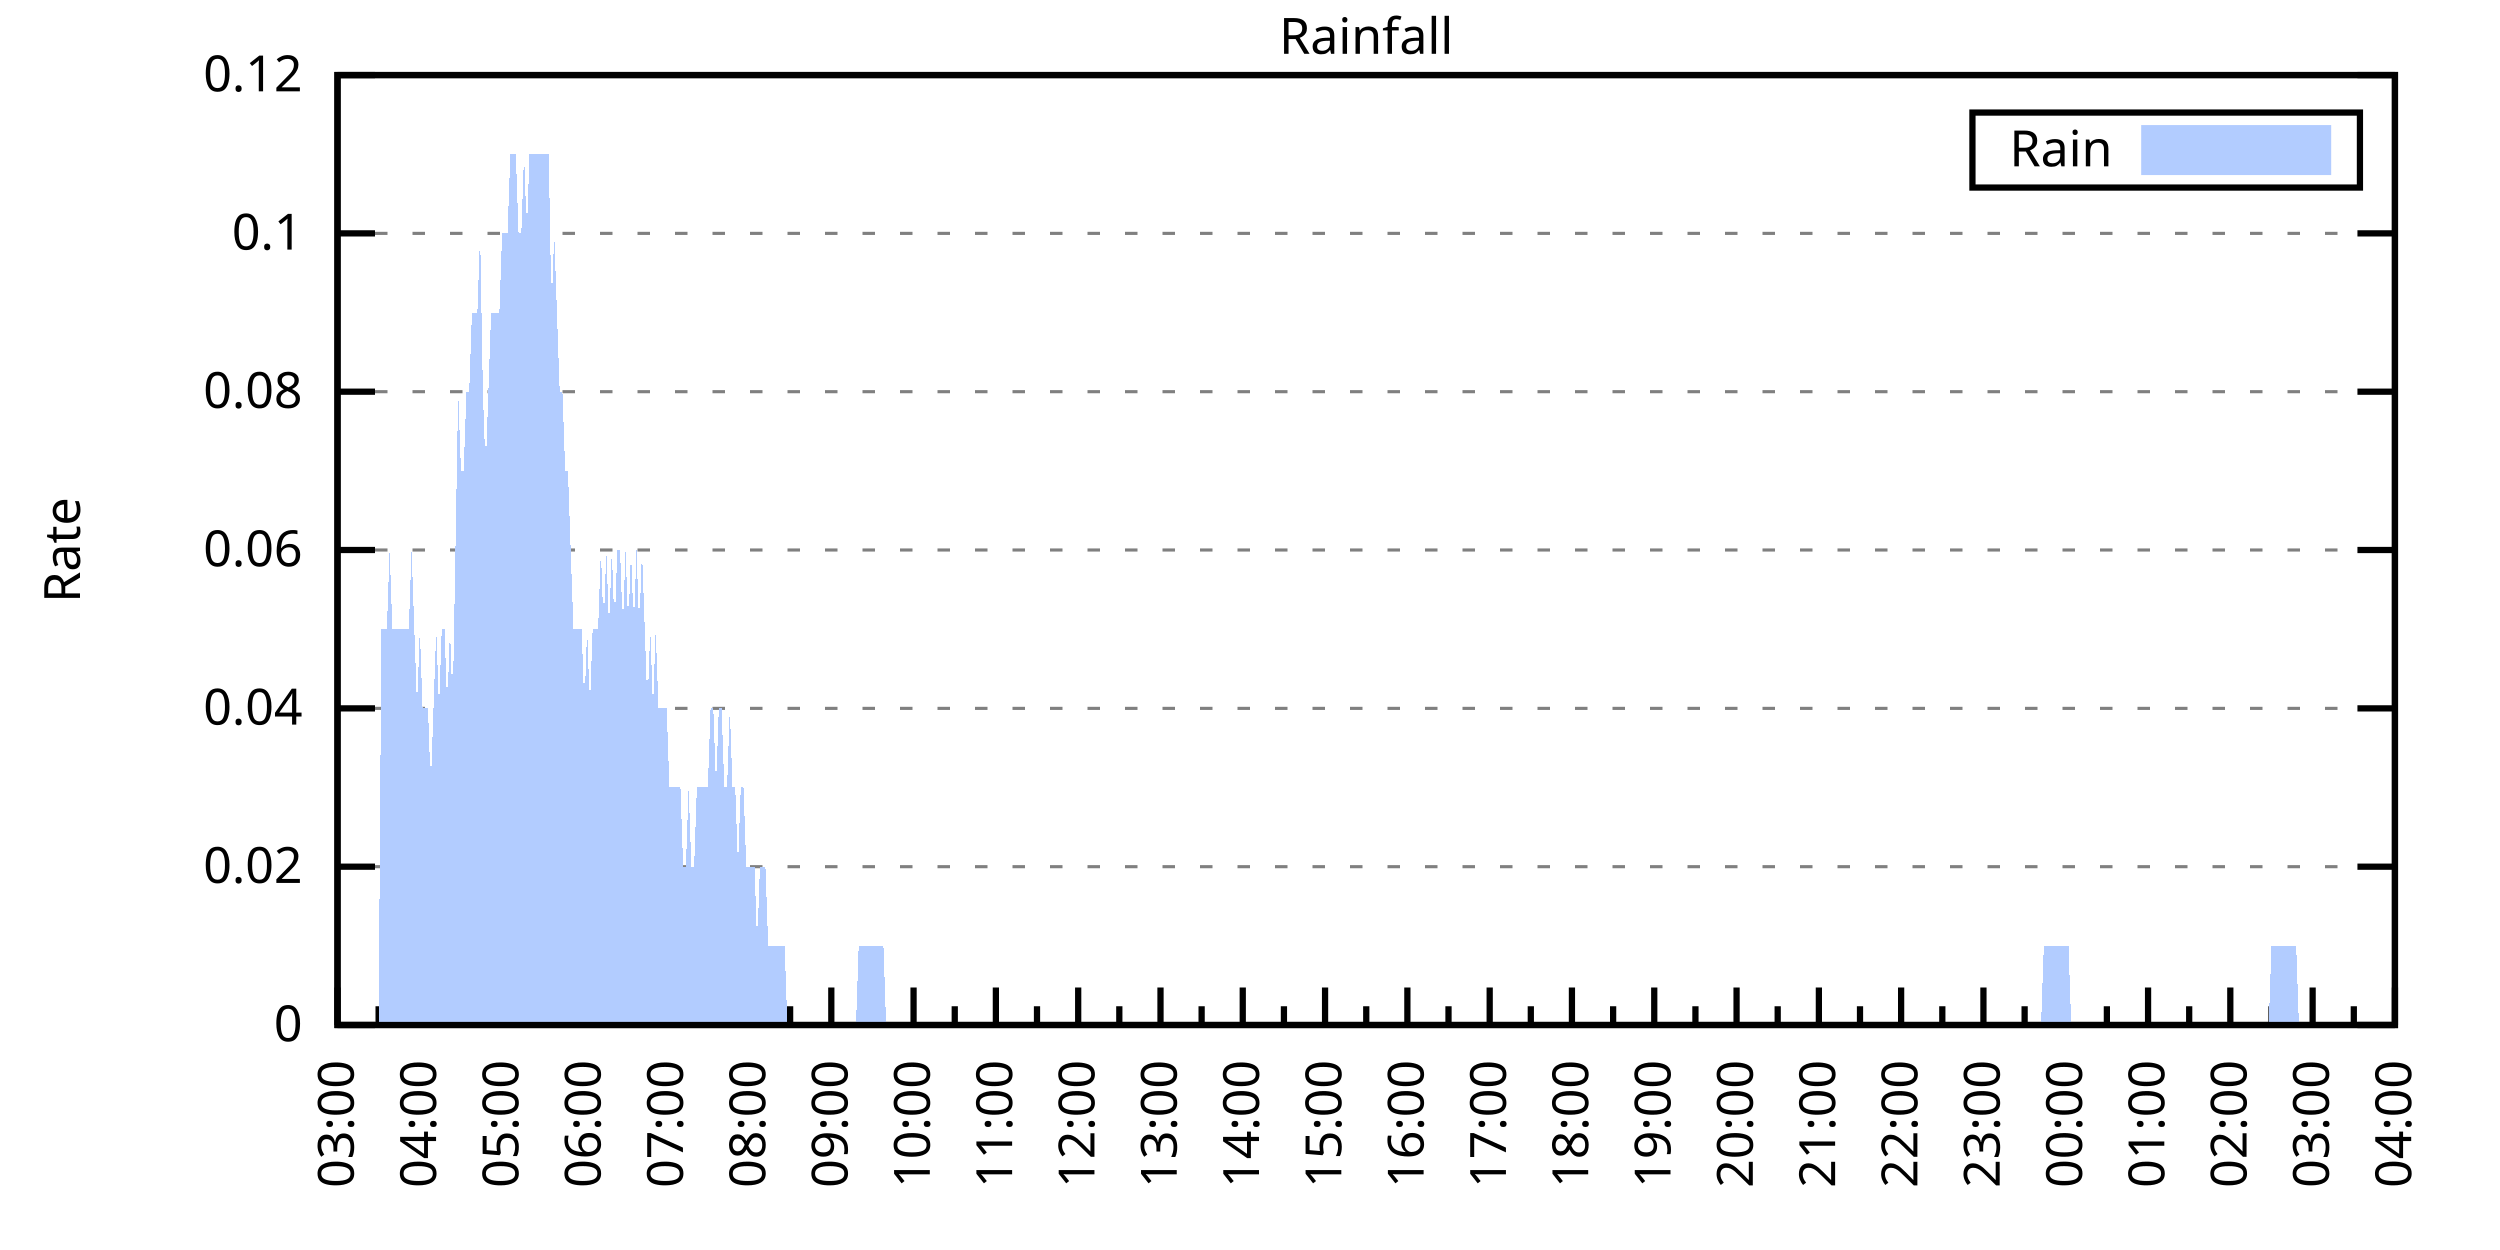
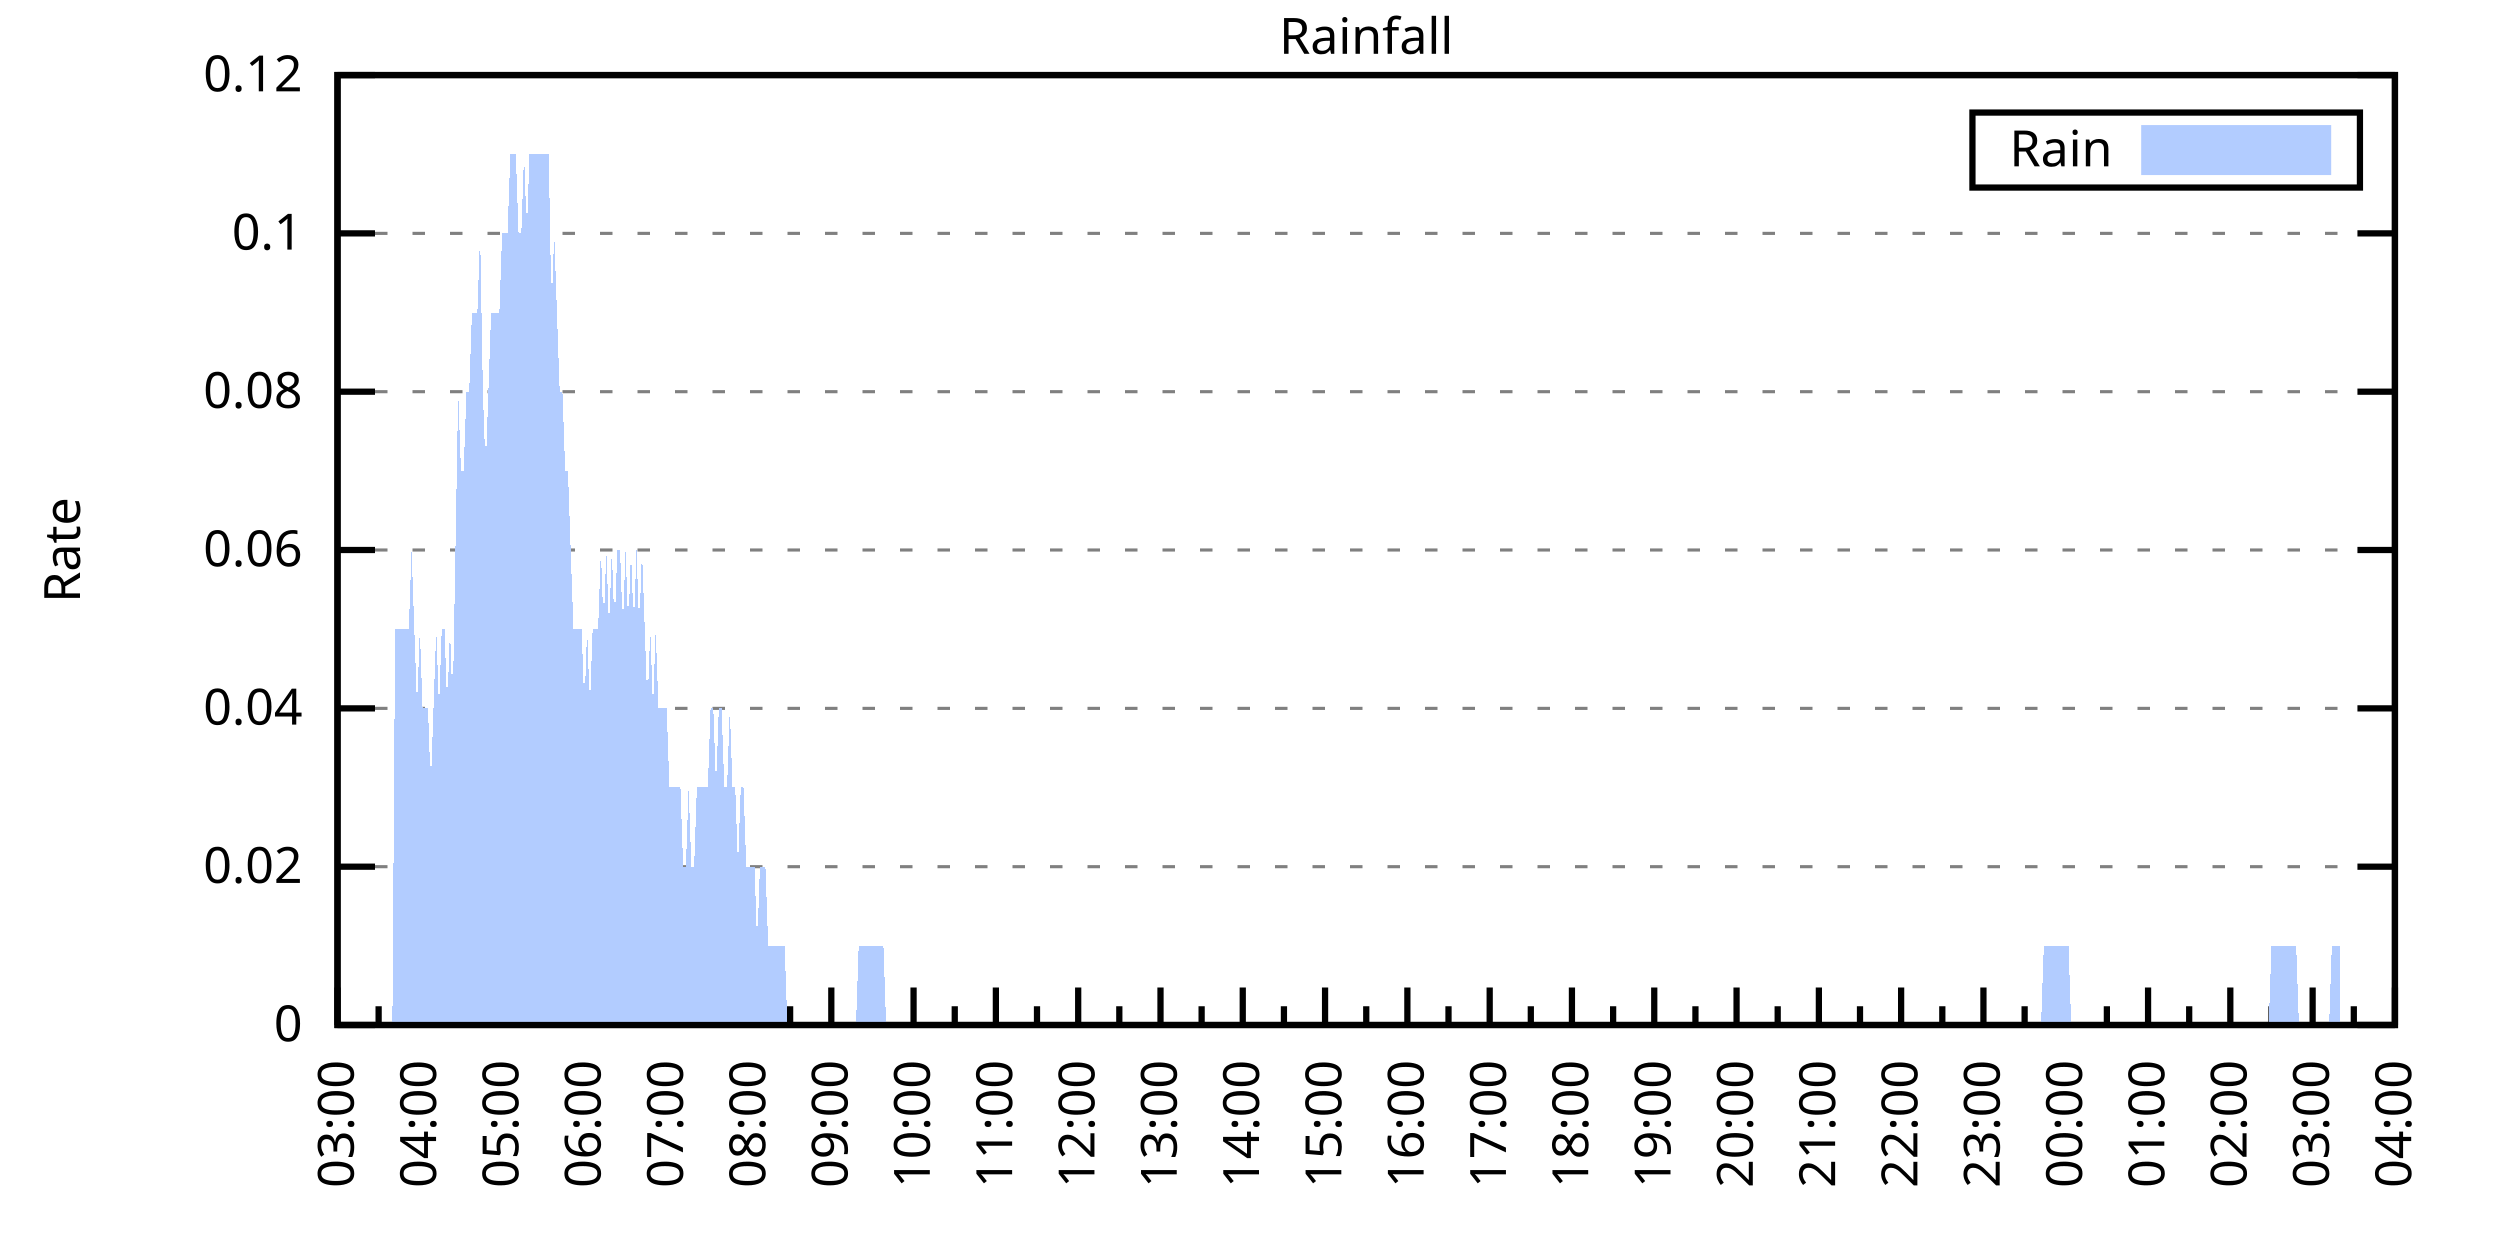
<svg xmlns="http://www.w3.org/2000/svg" xmlns:xlink="http://www.w3.org/1999/xlink" width="400" height="200" viewBox="0 0 400 200">
  <g id="gnuplot_canvas">
    <rect x="0" y="0" width="400" height="200" fill="none" />
    <defs>
      <circle id="gpDot" r="0.5" stroke-width="0.5" stroke="currentColor" />
      <path id="gpPt0" stroke-width="0.333" stroke="currentColor" d="M-1,0 h2 M0,-1 v2" />
      <path id="gpPt1" stroke-width="0.333" stroke="currentColor" d="M-1,-1 L1,1 M1,-1 L-1,1" />
      <path id="gpPt2" stroke-width="0.333" stroke="currentColor" d="M-1,0 L1,0 M0,-1 L0,1 M-1,-1 L1,1 M-1,1 L1,-1" />
      <rect id="gpPt3" stroke-width="0.333" stroke="currentColor" x="-1" y="-1" width="2" height="2" />
      <rect id="gpPt4" stroke-width="0.333" stroke="currentColor" fill="currentColor" x="-1" y="-1" width="2" height="2" />
      <circle id="gpPt5" stroke-width="0.333" stroke="currentColor" cx="0" cy="0" r="1" />
      <use xlink:href="#gpPt5" id="gpPt6" fill="currentColor" stroke="none" />
      <path id="gpPt7" stroke-width="0.333" stroke="currentColor" d="M0,-1.33 L-1.33,0.67 L1.33,0.67 z" />
      <use xlink:href="#gpPt7" id="gpPt8" fill="currentColor" stroke="none" />
      <use xlink:href="#gpPt7" id="gpPt9" stroke="currentColor" transform="rotate(180)" />
      <use xlink:href="#gpPt9" id="gpPt10" fill="currentColor" stroke="none" />
      <use xlink:href="#gpPt3" id="gpPt11" stroke="currentColor" transform="rotate(45)" />
      <use xlink:href="#gpPt11" id="gpPt12" fill="currentColor" stroke="none" />
      <path id="gpPt13" stroke-width="0.333" stroke="currentColor" d="M0,1.330 L1.265,0.411 L0.782,-1.067 L-0.782,-1.076 L-1.265,0.411 z" />
      <use xlink:href="#gpPt13" id="gpPt14" fill="currentColor" stroke="none" />
      <filter id="textbox" filterUnits="objectBoundingBox" x="0" y="0" height="1" width="1">
        <feFlood flood-color="white" flood-opacity="1" result="bgnd" />
        <feComposite in="SourceGraphic" in2="bgnd" operator="atop" />
      </filter>
      <filter id="greybox" filterUnits="objectBoundingBox" x="0" y="0" height="1" width="1">
        <feFlood flood-color="lightgrey" flood-opacity="1" result="grey" />
        <feComposite in="SourceGraphic" in2="grey" operator="atop" />
      </filter>
    </defs>
    <g fill="none" color="white" stroke="currentColor" stroke-width="1.00" stroke-linecap="butt" stroke-linejoin="miter">
</g>
    <g fill="none" color="black" stroke="currentColor" stroke-width="1.00" stroke-linecap="butt" stroke-linejoin="miter">
      <g stroke="none" shape-rendering="crispEdges">
        <polygon fill="rgb(255, 255, 255)" points="54.00,164.00 383.18,164.00 383.18,12.02 54.00,12.02 " />
      </g>
    </g>
    <g fill="none" color="black" stroke="currentColor" stroke-width="1.00" stroke-linecap="butt" stroke-linejoin="miter">
</g>
    <g fill="none" color="black" stroke="black" stroke-width="0.50" stroke-linecap="butt" stroke-linejoin="miter">
</g>
    <g fill="none" color="gray" stroke="currentColor" stroke-width="0.50" stroke-linecap="butt" stroke-linejoin="miter">
      <path stroke="gray" stroke-dasharray="2,4" class="gridline" d="M54.00,164.00 L383.19,164.00  " />
    </g>
    <g fill="none" color="gray" stroke="gray" stroke-width="1.00" stroke-linecap="butt" stroke-linejoin="miter">
</g>
    <g fill="none" color="black" stroke="currentColor" stroke-width="1.00" stroke-linecap="butt" stroke-linejoin="miter">
      <path stroke="black" d="M54.00,164.00 L60.00,164.00 M383.19,164.00 L377.19,164.00  " />
      <g transform="translate(48.40,166.60)" stroke="none" fill="black" font-family="Sans" font-size="8.00" text-anchor="end">
        <text>
          <tspan font-family="Sans"> 0</tspan>
        </text>
      </g>
    </g>
    <g fill="none" color="black" stroke="currentColor" stroke-width="1.00" stroke-linecap="butt" stroke-linejoin="miter">
</g>
    <g fill="none" color="black" stroke="black" stroke-width="0.50" stroke-linecap="butt" stroke-linejoin="miter">
</g>
    <g fill="none" color="gray" stroke="currentColor" stroke-width="0.50" stroke-linecap="butt" stroke-linejoin="miter">
      <path stroke="gray" stroke-dasharray="2,4" class="gridline" d="M54.00,138.67 L383.19,138.67  " />
    </g>
    <g fill="none" color="gray" stroke="gray" stroke-width="1.00" stroke-linecap="butt" stroke-linejoin="miter">
</g>
    <g fill="none" color="black" stroke="currentColor" stroke-width="1.00" stroke-linecap="butt" stroke-linejoin="miter">
      <path stroke="black" d="M54.00,138.67 L60.00,138.67 M383.19,138.67 L377.19,138.67  " />
      <g transform="translate(48.40,141.27)" stroke="none" fill="black" font-family="Sans" font-size="8.00" text-anchor="end">
        <text>
          <tspan font-family="Sans"> 0.02</tspan>
        </text>
      </g>
    </g>
    <g fill="none" color="black" stroke="currentColor" stroke-width="1.00" stroke-linecap="butt" stroke-linejoin="miter">
</g>
    <g fill="none" color="black" stroke="black" stroke-width="0.50" stroke-linecap="butt" stroke-linejoin="miter">
</g>
    <g fill="none" color="gray" stroke="currentColor" stroke-width="0.50" stroke-linecap="butt" stroke-linejoin="miter">
      <path stroke="gray" stroke-dasharray="2,4" class="gridline" d="M54.00,113.34 L383.19,113.34  " />
    </g>
    <g fill="none" color="gray" stroke="gray" stroke-width="1.00" stroke-linecap="butt" stroke-linejoin="miter">
</g>
    <g fill="none" color="black" stroke="currentColor" stroke-width="1.00" stroke-linecap="butt" stroke-linejoin="miter">
      <path stroke="black" d="M54.00,113.34 L60.00,113.34 M383.19,113.34 L377.19,113.34  " />
      <g transform="translate(48.40,115.94)" stroke="none" fill="black" font-family="Sans" font-size="8.00" text-anchor="end">
        <text>
          <tspan font-family="Sans"> 0.04</tspan>
        </text>
      </g>
    </g>
    <g fill="none" color="black" stroke="currentColor" stroke-width="1.00" stroke-linecap="butt" stroke-linejoin="miter">
</g>
    <g fill="none" color="black" stroke="black" stroke-width="0.50" stroke-linecap="butt" stroke-linejoin="miter">
</g>
    <g fill="none" color="gray" stroke="currentColor" stroke-width="0.50" stroke-linecap="butt" stroke-linejoin="miter">
      <path stroke="gray" stroke-dasharray="2,4" class="gridline" d="M54.00,88.00 L383.19,88.00  " />
    </g>
    <g fill="none" color="gray" stroke="gray" stroke-width="1.00" stroke-linecap="butt" stroke-linejoin="miter">
</g>
    <g fill="none" color="black" stroke="currentColor" stroke-width="1.00" stroke-linecap="butt" stroke-linejoin="miter">
      <path stroke="black" d="M54.00,88.00 L60.00,88.00 M383.19,88.00 L377.19,88.00  " />
      <g transform="translate(48.40,90.60)" stroke="none" fill="black" font-family="Sans" font-size="8.00" text-anchor="end">
        <text>
          <tspan font-family="Sans"> 0.06</tspan>
        </text>
      </g>
    </g>
    <g fill="none" color="black" stroke="currentColor" stroke-width="1.00" stroke-linecap="butt" stroke-linejoin="miter">
</g>
    <g fill="none" color="black" stroke="black" stroke-width="0.50" stroke-linecap="butt" stroke-linejoin="miter">
</g>
    <g fill="none" color="gray" stroke="currentColor" stroke-width="0.50" stroke-linecap="butt" stroke-linejoin="miter">
      <path stroke="gray" stroke-dasharray="2,4" class="gridline" d="M54.00,62.67 L383.19,62.67  " />
    </g>
    <g fill="none" color="gray" stroke="gray" stroke-width="1.00" stroke-linecap="butt" stroke-linejoin="miter">
</g>
    <g fill="none" color="black" stroke="currentColor" stroke-width="1.00" stroke-linecap="butt" stroke-linejoin="miter">
      <path stroke="black" d="M54.00,62.67 L60.00,62.67 M383.19,62.67 L377.19,62.67  " />
      <g transform="translate(48.40,65.27)" stroke="none" fill="black" font-family="Sans" font-size="8.00" text-anchor="end">
        <text>
          <tspan font-family="Sans"> 0.08</tspan>
        </text>
      </g>
    </g>
    <g fill="none" color="black" stroke="currentColor" stroke-width="1.00" stroke-linecap="butt" stroke-linejoin="miter">
</g>
    <g fill="none" color="black" stroke="black" stroke-width="0.50" stroke-linecap="butt" stroke-linejoin="miter">
</g>
    <g fill="none" color="gray" stroke="currentColor" stroke-width="0.50" stroke-linecap="butt" stroke-linejoin="miter">
      <path stroke="gray" stroke-dasharray="2,4" class="gridline" d="M54.00,37.34 L383.19,37.34  " />
    </g>
    <g fill="none" color="gray" stroke="gray" stroke-width="1.00" stroke-linecap="butt" stroke-linejoin="miter">
</g>
    <g fill="none" color="black" stroke="currentColor" stroke-width="1.00" stroke-linecap="butt" stroke-linejoin="miter">
      <path stroke="black" d="M54.00,37.34 L60.00,37.34 M383.19,37.34 L377.19,37.34  " />
      <g transform="translate(48.40,39.94)" stroke="none" fill="black" font-family="Sans" font-size="8.00" text-anchor="end">
        <text>
          <tspan font-family="Sans"> 0.1</tspan>
        </text>
      </g>
    </g>
    <g fill="none" color="black" stroke="currentColor" stroke-width="1.00" stroke-linecap="butt" stroke-linejoin="miter">
</g>
    <g fill="none" color="black" stroke="black" stroke-width="0.50" stroke-linecap="butt" stroke-linejoin="miter">
</g>
    <g fill="none" color="gray" stroke="currentColor" stroke-width="0.50" stroke-linecap="butt" stroke-linejoin="miter">
      <path stroke="gray" stroke-dasharray="2,4" class="gridline" d="M54.00,12.01 L383.19,12.01  " />
    </g>
    <g fill="none" color="gray" stroke="gray" stroke-width="1.00" stroke-linecap="butt" stroke-linejoin="miter">
</g>
    <g fill="none" color="black" stroke="currentColor" stroke-width="1.00" stroke-linecap="butt" stroke-linejoin="miter">
      <path stroke="black" d="M54.00,12.01 L60.00,12.01 M383.19,12.01 L377.19,12.01  " />
      <g transform="translate(48.40,14.61)" stroke="none" fill="black" font-family="Sans" font-size="8.00" text-anchor="end">
        <text>
          <tspan font-family="Sans"> 0.12</tspan>
        </text>
      </g>
    </g>
    <g fill="none" color="black" stroke="currentColor" stroke-width="1.00" stroke-linecap="butt" stroke-linejoin="miter">
      <path stroke="black" d="M54.00,164.00 L54.00,158.00  " />
      <g transform="translate(56.60,169.60) rotate(270)" stroke="none" fill="black" font-family="Sans" font-size="8.00" text-anchor="end">
        <text>
          <tspan font-family="Sans">03:00</tspan>
        </text>
      </g>
    </g>
    <g fill="none" color="black" stroke="currentColor" stroke-width="1.00" stroke-linecap="butt" stroke-linejoin="miter">
      <path stroke="black" d="M60.58,164.00 L60.58,161.00 M67.17,164.00 L67.17,158.00  " />
      <g transform="translate(69.77,169.60) rotate(270)" stroke="none" fill="black" font-family="Sans" font-size="8.00" text-anchor="end">
        <text>
          <tspan font-family="Sans">04:00</tspan>
        </text>
      </g>
    </g>
    <g fill="none" color="black" stroke="currentColor" stroke-width="1.00" stroke-linecap="butt" stroke-linejoin="miter">
      <path stroke="black" d="M73.75,164.00 L73.75,161.00 M80.34,164.00 L80.34,158.00  " />
      <g transform="translate(82.94,169.60) rotate(270)" stroke="none" fill="black" font-family="Sans" font-size="8.00" text-anchor="end">
        <text>
          <tspan font-family="Sans">05:00</tspan>
        </text>
      </g>
    </g>
    <g fill="none" color="black" stroke="currentColor" stroke-width="1.00" stroke-linecap="butt" stroke-linejoin="miter">
      <path stroke="black" d="M86.92,164.00 L86.92,161.00 M93.50,164.00 L93.50,158.00  " />
      <g transform="translate(96.10,169.60) rotate(270)" stroke="none" fill="black" font-family="Sans" font-size="8.00" text-anchor="end">
        <text>
          <tspan font-family="Sans">06:00</tspan>
        </text>
      </g>
    </g>
    <g fill="none" color="black" stroke="currentColor" stroke-width="1.00" stroke-linecap="butt" stroke-linejoin="miter">
      <path stroke="black" d="M100.09,164.00 L100.09,161.00 M106.67,164.00 L106.67,158.00  " />
      <g transform="translate(109.27,169.60) rotate(270)" stroke="none" fill="black" font-family="Sans" font-size="8.00" text-anchor="end">
        <text>
          <tspan font-family="Sans">07:00</tspan>
        </text>
      </g>
    </g>
    <g fill="none" color="black" stroke="currentColor" stroke-width="1.00" stroke-linecap="butt" stroke-linejoin="miter">
      <path stroke="black" d="M113.25,164.00 L113.25,161.00 M119.84,164.00 L119.84,158.00  " />
      <g transform="translate(122.44,169.60) rotate(270)" stroke="none" fill="black" font-family="Sans" font-size="8.00" text-anchor="end">
        <text>
          <tspan font-family="Sans">08:00</tspan>
        </text>
      </g>
    </g>
    <g fill="none" color="black" stroke="currentColor" stroke-width="1.00" stroke-linecap="butt" stroke-linejoin="miter">
      <path stroke="black" d="M126.42,164.00 L126.42,161.00 M133.01,164.00 L133.01,158.00  " />
      <g transform="translate(135.61,169.60) rotate(270)" stroke="none" fill="black" font-family="Sans" font-size="8.00" text-anchor="end">
        <text>
          <tspan font-family="Sans">09:00</tspan>
        </text>
      </g>
    </g>
    <g fill="none" color="black" stroke="currentColor" stroke-width="1.00" stroke-linecap="butt" stroke-linejoin="miter">
      <path stroke="black" d="M139.59,164.00 L139.59,161.00 M146.17,164.00 L146.17,158.00  " />
      <g transform="translate(148.77,169.60) rotate(270)" stroke="none" fill="black" font-family="Sans" font-size="8.00" text-anchor="end">
        <text>
          <tspan font-family="Sans">10:00</tspan>
        </text>
      </g>
    </g>
    <g fill="none" color="black" stroke="currentColor" stroke-width="1.00" stroke-linecap="butt" stroke-linejoin="miter">
      <path stroke="black" d="M152.76,164.00 L152.76,161.00 M159.34,164.00 L159.34,158.00  " />
      <g transform="translate(161.94,169.60) rotate(270)" stroke="none" fill="black" font-family="Sans" font-size="8.00" text-anchor="end">
        <text>
          <tspan font-family="Sans">11:00</tspan>
        </text>
      </g>
    </g>
    <g fill="none" color="black" stroke="currentColor" stroke-width="1.00" stroke-linecap="butt" stroke-linejoin="miter">
      <path stroke="black" d="M165.92,164.00 L165.92,161.00 M172.51,164.00 L172.51,158.00  " />
      <g transform="translate(175.11,169.60) rotate(270)" stroke="none" fill="black" font-family="Sans" font-size="8.00" text-anchor="end">
        <text>
          <tspan font-family="Sans">12:00</tspan>
        </text>
      </g>
    </g>
    <g fill="none" color="black" stroke="currentColor" stroke-width="1.00" stroke-linecap="butt" stroke-linejoin="miter">
      <path stroke="black" d="M179.09,164.00 L179.09,161.00 M185.68,164.00 L185.68,158.00  " />
      <g transform="translate(188.28,169.60) rotate(270)" stroke="none" fill="black" font-family="Sans" font-size="8.00" text-anchor="end">
        <text>
          <tspan font-family="Sans">13:00</tspan>
        </text>
      </g>
    </g>
    <g fill="none" color="black" stroke="currentColor" stroke-width="1.00" stroke-linecap="butt" stroke-linejoin="miter">
      <path stroke="black" d="M192.26,164.00 L192.26,161.00 M198.84,164.00 L198.84,158.00  " />
      <g transform="translate(201.44,169.60) rotate(270)" stroke="none" fill="black" font-family="Sans" font-size="8.00" text-anchor="end">
        <text>
          <tspan font-family="Sans">14:00</tspan>
        </text>
      </g>
    </g>
    <g fill="none" color="black" stroke="currentColor" stroke-width="1.00" stroke-linecap="butt" stroke-linejoin="miter">
      <path stroke="black" d="M205.43,164.00 L205.43,161.00 M212.01,164.00 L212.01,158.00  " />
      <g transform="translate(214.61,169.60) rotate(270)" stroke="none" fill="black" font-family="Sans" font-size="8.00" text-anchor="end">
        <text>
          <tspan font-family="Sans">15:00</tspan>
        </text>
      </g>
    </g>
    <g fill="none" color="black" stroke="currentColor" stroke-width="1.00" stroke-linecap="butt" stroke-linejoin="miter">
      <path stroke="black" d="M218.60,164.00 L218.60,161.00 M225.18,164.00 L225.18,158.00  " />
      <g transform="translate(227.78,169.60) rotate(270)" stroke="none" fill="black" font-family="Sans" font-size="8.00" text-anchor="end">
        <text>
          <tspan font-family="Sans">16:00</tspan>
        </text>
      </g>
    </g>
    <g fill="none" color="black" stroke="currentColor" stroke-width="1.00" stroke-linecap="butt" stroke-linejoin="miter">
      <path stroke="black" d="M231.76,164.00 L231.76,161.00 M238.35,164.00 L238.35,158.00  " />
      <g transform="translate(240.95,169.60) rotate(270)" stroke="none" fill="black" font-family="Sans" font-size="8.00" text-anchor="end">
        <text>
          <tspan font-family="Sans">17:00</tspan>
        </text>
      </g>
    </g>
    <g fill="none" color="black" stroke="currentColor" stroke-width="1.00" stroke-linecap="butt" stroke-linejoin="miter">
      <path stroke="black" d="M244.93,164.00 L244.93,161.00 M251.51,164.00 L251.51,158.00  " />
      <g transform="translate(254.11,169.60) rotate(270)" stroke="none" fill="black" font-family="Sans" font-size="8.00" text-anchor="end">
        <text>
          <tspan font-family="Sans">18:00</tspan>
        </text>
      </g>
    </g>
    <g fill="none" color="black" stroke="currentColor" stroke-width="1.00" stroke-linecap="butt" stroke-linejoin="miter">
      <path stroke="black" d="M258.10,164.00 L258.10,161.00 M264.68,164.00 L264.68,158.00  " />
      <g transform="translate(267.28,169.60) rotate(270)" stroke="none" fill="black" font-family="Sans" font-size="8.00" text-anchor="end">
        <text>
          <tspan font-family="Sans">19:00</tspan>
        </text>
      </g>
    </g>
    <g fill="none" color="black" stroke="currentColor" stroke-width="1.00" stroke-linecap="butt" stroke-linejoin="miter">
      <path stroke="black" d="M271.27,164.00 L271.27,161.00 M277.85,164.00 L277.85,158.00  " />
      <g transform="translate(280.45,169.60) rotate(270)" stroke="none" fill="black" font-family="Sans" font-size="8.00" text-anchor="end">
        <text>
          <tspan font-family="Sans">20:00</tspan>
        </text>
      </g>
    </g>
    <g fill="none" color="black" stroke="currentColor" stroke-width="1.00" stroke-linecap="butt" stroke-linejoin="miter">
      <path stroke="black" d="M284.43,164.00 L284.43,161.00 M291.02,164.00 L291.02,158.00  " />
      <g transform="translate(293.62,169.60) rotate(270)" stroke="none" fill="black" font-family="Sans" font-size="8.00" text-anchor="end">
        <text>
          <tspan font-family="Sans">21:00</tspan>
        </text>
      </g>
    </g>
    <g fill="none" color="black" stroke="currentColor" stroke-width="1.00" stroke-linecap="butt" stroke-linejoin="miter">
      <path stroke="black" d="M297.60,164.00 L297.60,161.00 M304.18,164.00 L304.18,158.00  " />
      <g transform="translate(306.78,169.60) rotate(270)" stroke="none" fill="black" font-family="Sans" font-size="8.00" text-anchor="end">
        <text>
          <tspan font-family="Sans">22:00</tspan>
        </text>
      </g>
    </g>
    <g fill="none" color="black" stroke="currentColor" stroke-width="1.00" stroke-linecap="butt" stroke-linejoin="miter">
      <path stroke="black" d="M310.77,164.00 L310.77,161.00 M317.35,164.00 L317.35,158.00  " />
      <g transform="translate(319.95,169.60) rotate(270)" stroke="none" fill="black" font-family="Sans" font-size="8.00" text-anchor="end">
        <text>
          <tspan font-family="Sans">23:00</tspan>
        </text>
      </g>
    </g>
    <g fill="none" color="black" stroke="currentColor" stroke-width="1.00" stroke-linecap="butt" stroke-linejoin="miter">
      <path stroke="black" d="M323.94,164.00 L323.94,161.00 M330.52,164.00 L330.52,158.00  " />
      <g transform="translate(333.12,169.60) rotate(270)" stroke="none" fill="black" font-family="Sans" font-size="8.00" text-anchor="end">
        <text>
          <tspan font-family="Sans">00:00</tspan>
        </text>
      </g>
    </g>
    <g fill="none" color="black" stroke="currentColor" stroke-width="1.00" stroke-linecap="butt" stroke-linejoin="miter">
      <path stroke="black" d="M337.10,164.00 L337.10,161.00 M343.69,164.00 L343.69,158.00  " />
      <g transform="translate(346.29,169.60) rotate(270)" stroke="none" fill="black" font-family="Sans" font-size="8.00" text-anchor="end">
        <text>
          <tspan font-family="Sans">01:00</tspan>
        </text>
      </g>
    </g>
    <g fill="none" color="black" stroke="currentColor" stroke-width="1.00" stroke-linecap="butt" stroke-linejoin="miter">
      <path stroke="black" d="M350.27,164.00 L350.27,161.00 M356.85,164.00 L356.85,158.00  " />
      <g transform="translate(359.45,169.60) rotate(270)" stroke="none" fill="black" font-family="Sans" font-size="8.00" text-anchor="end">
        <text>
          <tspan font-family="Sans">02:00</tspan>
        </text>
      </g>
    </g>
    <g fill="none" color="black" stroke="currentColor" stroke-width="1.00" stroke-linecap="butt" stroke-linejoin="miter">
      <path stroke="black" d="M363.44,164.00 L363.44,161.00 M370.02,164.00 L370.02,158.00  " />
      <g transform="translate(372.62,169.60) rotate(270)" stroke="none" fill="black" font-family="Sans" font-size="8.00" text-anchor="end">
        <text>
          <tspan font-family="Sans">03:00</tspan>
        </text>
      </g>
    </g>
    <g fill="none" color="black" stroke="currentColor" stroke-width="1.00" stroke-linecap="butt" stroke-linejoin="miter">
      <path stroke="black" d="M376.61,164.00 L376.61,161.00 M383.19,164.00 L383.19,158.00  " />
      <g transform="translate(385.79,169.60) rotate(270)" stroke="none" fill="black" font-family="Sans" font-size="8.00" text-anchor="end">
        <text>
          <tspan font-family="Sans">04:00</tspan>
        </text>
      </g>
    </g>
    <g fill="none" color="black" stroke="currentColor" stroke-width="1.00" stroke-linecap="butt" stroke-linejoin="miter">
</g>
    <g fill="none" color="black" stroke="currentColor" stroke-width="1.00" stroke-linecap="butt" stroke-linejoin="miter">
      <path stroke="black" d="M54.00,12.01 L54.00,164.00 L383.19,164.00 L383.19,12.01 L54.00,12.01 Z  " />
    </g>
    <g fill="none" color="black" stroke="currentColor" stroke-width="1.00" stroke-linecap="butt" stroke-linejoin="miter">
      <g transform="translate(12.80,88.01) rotate(270)" stroke="none" fill="black" font-family="Sans" font-size="8.00" text-anchor="middle">
        <text>
          <tspan font-family="Sans">Rate</tspan>
        </text>
      </g>
    </g>
    <g fill="none" color="black" stroke="currentColor" stroke-width="1.00" stroke-linecap="butt" stroke-linejoin="miter">
</g>
    <g fill="none" color="black" stroke="currentColor" stroke-width="1.00" stroke-linecap="butt" stroke-linejoin="miter">
      <path stroke="black" d="M315.59,30.01 L315.59,18.01 L377.59,18.01 L377.59,30.01 L315.59,30.01 Z  " />
    </g>
    <g id="Rainfall_plot_1">
      <g fill="none" color="white" stroke="black" stroke-width="2.00" stroke-linecap="butt" stroke-linejoin="miter">
</g>
      <g fill="none" color="black" stroke="currentColor" stroke-width="2.00" stroke-linecap="butt" stroke-linejoin="miter">
        <g transform="translate(337.99,26.61)" stroke="none" fill="black" font-family="Sans" font-size="8.00" text-anchor="end">
          <text>
            <tspan font-family="Sans">Rain</tspan>
          </text>
        </g>
      </g>
      <g fill="none" color="black" stroke="currentColor" stroke-width="2.00" stroke-linecap="butt" stroke-linejoin="miter">
        <g stroke="none" shape-rendering="crispEdges">
          <polygon fill="rgb(178, 204, 255)" points="343.59,27.01 371.99,27.01 371.99,21.01 343.59,21.01 " />
        </g>
        <path stroke="rgb(178, 204, 255)" d="M343.59,27.01 L371.99,27.01 L371.99,21.01 L343.59,21.01 L343.59,27.01 Z  " />
      </g>
      <g fill="none" color="black" stroke="currentColor" stroke-width="2.00" stroke-linecap="butt" stroke-linejoin="miter">
        <g stroke="none" shape-rendering="crispEdges">
-           <polygon fill="rgb(178, 204, 255)" points="56.63,164.00 57.07,164.00 57.51,164.00 57.95,164.00 58.39,164.00 58.83,164.00 59.27,164.00 59.71,164.00 60.14,164.00 60.58,164.00 61.02,100.67 61.46,100.67 61.90,100.67 62.34,88.00 62.78,100.67 63.22,100.67 63.66,100.67 64.10,100.67 64.53,100.67 64.97,100.67 65.41,100.67 65.85,88.00 66.29,100.67 66.73,113.34 67.17,100.67 67.61,113.34 68.05,113.34 68.48,113.34 68.92,126.00 69.36,113.34 69.80,100.67 70.24,113.34 70.68,100.67 71.12,100.67 71.56,113.34 72.00,100.67 72.43,113.34 72.87,88.00 73.31,62.67 73.75,75.34 74.19,75.34 74.63,62.67 75.07,62.67 75.51,50.01 75.95,50.01 76.38,50.01 76.82,37.34 77.26,62.67 77.70,75.34 78.14,62.67 78.58,50.01 79.02,50.01 79.46,50.01 79.90,50.01 80.34,37.34 80.77,37.34 81.21,37.34 81.65,24.68 82.09,24.68 82.53,24.68 82.97,37.34 83.41,37.34 83.85,24.68 84.29,37.34 84.72,24.68 85.16,24.68 85.60,24.68 86.04,24.68 86.48,24.68 86.92,24.68 87.36,24.68 87.80,24.68 88.24,50.01 88.67,37.34 89.11,50.01 89.55,62.67 89.99,62.67 90.43,75.34 90.87,75.34 91.31,88.00 91.75,100.67 92.19,100.67 92.62,100.67 93.06,100.67 93.50,113.34 93.94,100.67 94.38,113.34 94.82,100.67 95.26,100.67 95.70,100.67 96.14,88.00 96.58,100.67 97.01,88.00 97.45,100.67 97.89,88.00 98.33,100.67 98.77,88.00 99.21,88.00 99.65,100.67 100.09,88.00 100.53,100.67 100.96,88.00 101.40,100.67 101.84,88.00 102.28,100.67 102.72,88.00 103.16,100.67 103.60,113.34 104.04,100.67 104.48,113.34 104.91,100.67 105.35,113.34 105.79,113.34 106.23,113.34 106.67,113.34 107.11,126.00 107.55,126.00 107.99,126.00 108.43,126.00 108.87,126.00 109.30,138.67 109.74,138.67 110.18,126.00 110.62,138.67 111.06,138.67 111.50,126.00 111.94,126.00 112.38,126.00 112.82,126.00 113.25,126.00 113.69,113.34 114.13,113.34 114.57,126.00 115.01,113.34 115.45,113.34 115.89,126.00 116.33,126.00 116.77,113.34 117.20,126.00 117.64,126.00 118.08,138.67 118.52,126.00 118.96,126.00 119.40,138.67 119.84,138.67 120.28,138.67 120.72,138.67 121.15,151.33 121.59,138.67 122.03,138.67 122.47,138.67 122.91,151.33 123.35,151.33 123.79,151.33 124.23,151.33 124.67,151.33 125.11,151.33 125.54,151.33 125.98,164.00 126.42,164.00 126.86,164.00 127.30,164.00 127.74,164.00 128.18,164.00 128.62,164.00 129.06,164.00 129.49,164.00 129.93,164.00 130.37,164.00 130.81,164.00 131.25,164.00 131.69,164.00 132.13,164.00 132.57,164.00 133.01,164.00 133.44,164.00 133.88,164.00 134.32,164.00 134.76,164.00 135.20,164.00 135.64,164.00 136.08,164.00 136.52,164.00 136.96,164.00 137.39,151.33 137.83,151.33 138.27,151.33 138.71,151.33 139.15,151.33 139.59,151.33 140.03,151.33 140.47,151.33 140.91,151.33 141.35,151.33 141.78,164.00 142.22,164.00 142.66,164.00 143.10,164.00 143.54,164.00 143.98,164.00 144.42,164.00 144.86,164.00 145.30,164.00 145.73,164.00 146.17,164.00 146.61,164.00 147.05,164.00 147.49,164.00 147.93,164.00 148.37,164.00 148.81,164.00 149.25,164.00 149.68,164.00 150.12,164.00 150.56,164.00 151.00,164.00 151.44,164.00 151.88,164.00 152.32,164.00 152.76,164.00 153.20,164.00 153.63,164.00 154.07,164.00 154.51,164.00 154.95,164.00 155.39,164.00 155.83,164.00 156.27,164.00 156.71,164.00 157.15,164.00 157.59,164.00 158.02,164.00 158.46,164.00 158.90,164.00 159.34,164.00 159.78,164.00 160.22,164.00 160.66,164.00 161.10,164.00 161.54,164.00 161.97,164.00 162.41,164.00 162.85,164.00 163.29,164.00 163.73,164.00 164.17,164.00 164.61,164.00 165.05,164.00 165.49,164.00 165.92,164.00 166.36,164.00 166.80,164.00 167.24,164.00 167.68,164.00 168.12,164.00 168.56,164.00 169.00,164.00 169.44,164.00 169.87,164.00 170.31,164.00 170.75,164.00 171.19,164.00 171.63,164.00 172.07,164.00 172.51,164.00 172.95,164.00 173.39,164.00 173.83,164.00 174.26,164.00 174.70,164.00 175.14,164.00 175.58,164.00 176.02,164.00 176.46,164.00 176.90,164.00 177.34,164.00 177.78,164.00 178.21,164.00 178.65,164.00 179.09,164.00 179.53,164.00 179.97,164.00 180.41,164.00 180.85,164.00 181.29,164.00 181.73,164.00 182.16,164.00 182.60,164.00 183.04,164.00 183.48,164.00 183.92,164.00 184.36,164.00 184.80,164.00 185.24,164.00 185.68,164.00 186.11,164.00 186.55,164.00 186.99,164.00 187.43,164.00 187.87,164.00 188.31,164.00 188.75,164.00 189.19,164.00 189.63,164.00 190.07,164.00 190.50,164.00 190.94,164.00 191.38,164.00 191.82,164.00 192.26,164.00 192.70,164.00 193.14,164.00 193.58,164.00 194.02,164.00 194.45,164.00 194.89,164.00 195.33,164.00 195.77,164.00 196.21,164.00 196.65,164.00 197.09,164.00 197.53,164.00 197.97,164.00 198.40,164.00 198.84,164.00 199.28,164.00 199.72,164.00 200.16,164.00 200.60,164.00 201.04,164.00 201.48,164.00 201.92,164.00 202.35,164.00 202.79,164.00 203.23,164.00 203.67,164.00 204.11,164.00 204.55,164.00 204.99,164.00 205.43,164.00 205.87,164.00 206.31,164.00 206.74,164.00 207.18,164.00 207.62,164.00 208.06,164.00 208.50,164.00 208.94,164.00 209.38,164.00 209.82,164.00 210.26,164.00 210.69,164.00 211.13,164.00 211.57,164.00 212.01,164.00 212.45,164.00 212.89,164.00 213.33,164.00 213.77,164.00 214.21,164.00 214.64,164.00 215.08,164.00 215.52,164.00 215.96,164.00 216.40,164.00 216.84,164.00 217.28,164.00 217.72,164.00 218.16,164.00 218.60,164.00 219.03,164.00 219.47,164.00 219.91,164.00 220.35,164.00 220.79,164.00 221.23,164.00 221.67,164.00 222.11,164.00 222.55,164.00 222.98,164.00 223.42,164.00 223.86,164.00 224.30,164.00 224.74,164.00 225.18,164.00 225.62,164.00 226.06,164.00 226.50,164.00 226.93,164.00 227.37,164.00 227.81,164.00 228.25,164.00 228.69,164.00 229.13,164.00 229.57,164.00 230.01,164.00 230.45,164.00 230.88,164.00 231.32,164.00 231.76,164.00 232.20,164.00 232.64,164.00 233.08,164.00 233.52,164.00 233.96,164.00 234.40,164.00 234.84,164.00 235.27,164.00 235.71,164.00 236.15,164.00 236.59,164.00 237.03,164.00 237.47,164.00 237.91,164.00 238.35,164.00 238.79,164.00 239.22,164.00 239.66,164.00 240.10,164.00 240.54,164.00 240.98,164.00 241.42,164.00 241.86,164.00 242.30,164.00 242.74,164.00 243.17,164.00 243.61,164.00 244.05,164.00 244.49,164.00 244.93,164.00 245.37,164.00 245.81,164.00 246.25,164.00 246.69,164.00 247.12,164.00 247.56,164.00 248.00,164.00 248.44,164.00 248.88,164.00 249.32,164.00 249.76,164.00 250.20,164.00 250.64,164.00 251.08,164.00 251.51,164.00 251.95,164.00 252.39,164.00 252.83,164.00 253.27,164.00 253.71,164.00 254.15,164.00 254.59,164.00 255.03,164.00 255.46,164.00 255.90,164.00 256.34,164.00 256.78,164.00 257.22,164.00 257.66,164.00 258.10,164.00 258.54,164.00 258.98,164.00 259.41,164.00 259.85,164.00 260.29,164.00 260.73,164.00 261.17,164.00 261.61,164.00 262.05,164.00 262.49,164.00 262.93,164.00 263.36,164.00 263.80,164.00 264.24,164.00 264.68,164.00 265.12,164.00 265.56,164.00 266.00,164.00 266.44,164.00 266.88,164.00 267.32,164.00 267.75,164.00 268.19,164.00 268.63,164.00 269.07,164.00 269.51,164.00 269.95,164.00 270.39,164.00 270.83,164.00 271.27,164.00 271.70,164.00 272.14,164.00 272.58,164.00 273.02,164.00 273.46,164.00 273.90,164.00 274.34,164.00 274.78,164.00 275.22,164.00 275.65,164.00 276.09,164.00 276.53,164.00 276.97,164.00 277.41,164.00 277.85,164.00 278.29,164.00 278.73,164.00 279.17,164.00 279.60,164.00 280.04,164.00 280.48,164.00 280.92,164.00 281.36,164.00 281.80,164.00 282.24,164.00 282.68,164.00 283.12,164.00 283.56,164.00 283.99,164.00 284.43,164.00 284.87,164.00 285.31,164.00 285.75,164.00 286.19,164.00 286.63,164.00 287.07,164.00 287.51,164.00 287.94,164.00 288.38,164.00 288.82,164.00 289.26,164.00 289.70,164.00 290.14,164.00 290.58,164.00 291.02,164.00 291.46,164.00 291.89,164.00 292.33,164.00 292.77,164.00 293.21,164.00 293.65,164.00 294.09,164.00 294.53,164.00 294.97,164.00 295.41,164.00 295.84,164.00 296.28,164.00 296.72,164.00 297.16,164.00 297.60,164.00 298.04,164.00 298.48,164.00 298.92,164.00 299.36,164.00 299.80,164.00 300.23,164.00 300.67,164.00 301.11,164.00 301.55,164.00 301.99,164.00 302.43,164.00 302.87,164.00 303.31,164.00 303.75,164.00 304.18,164.00 304.62,164.00 305.06,164.00 305.50,164.00 305.94,164.00 306.38,164.00 306.82,164.00 307.26,164.00 307.70,164.00 308.13,164.00 308.57,164.00 309.01,164.00 309.45,164.00 309.89,164.00 310.33,164.00 310.77,164.00 311.21,164.00 311.65,164.00 312.08,164.00 312.52,164.00 312.96,164.00 313.40,164.00 313.84,164.00 314.28,164.00 314.72,164.00 315.16,164.00 315.60,164.00 316.04,164.00 316.47,164.00 316.91,164.00 317.35,164.00 317.79,164.00 318.23,164.00 318.67,164.00 319.11,164.00 319.55,164.00 319.99,164.00 320.42,164.00 320.86,164.00 321.30,164.00 321.74,164.00 322.18,164.00 322.62,164.00 323.06,164.00 323.50,164.00 323.94,164.00 324.37,164.00 324.81,164.00 325.25,164.00 325.69,164.00 326.13,164.00 326.57,164.00 327.01,151.33 327.45,151.33 327.89,151.33 328.33,151.33 328.76,151.33 329.20,151.33 329.64,151.33 330.08,151.33 330.52,151.33 330.96,151.33 331.40,164.00 331.84,164.00 332.28,164.00 332.71,164.00 333.15,164.00 333.59,164.00 334.03,164.00 334.47,164.00 334.91,164.00 335.35,164.00 335.79,164.00 336.23,164.00 336.66,164.00 337.10,164.00 337.54,164.00 337.98,164.00 338.42,164.00 338.86,164.00 339.30,164.00 339.74,164.00 340.18,164.00 340.61,164.00 341.05,164.00 341.49,164.00 341.93,164.00 342.37,164.00 342.81,164.00 343.25,164.00 343.69,164.00 344.13,164.00 344.57,164.00 345.00,164.00 345.44,164.00 345.88,164.00 346.32,164.00 346.76,164.00 347.20,164.00 347.64,164.00 348.08,164.00 348.52,164.00 348.95,164.00 349.39,164.00 349.83,164.00 350.27,164.00 350.71,164.00 351.15,164.00 351.59,164.00 352.03,164.00 352.47,164.00 352.90,164.00 353.34,164.00 353.78,164.00 354.22,164.00 354.66,164.00 355.10,164.00 355.54,164.00 355.98,164.00 356.42,164.00 356.85,164.00 357.29,164.00 357.73,164.00 358.17,164.00 358.61,164.00 359.05,164.00 359.49,164.00 359.93,164.00 360.37,164.00 360.81,164.00 361.24,164.00 361.68,164.00 362.12,164.00 362.56,164.00 363.00,164.00 363.44,151.33 363.88,151.33 364.32,151.33 364.76,151.33 365.19,151.33 365.63,151.33 366.07,151.33 366.51,151.33 366.95,151.33 367.39,151.33 367.83,164.00 368.27,164.00 368.71,164.00 369.14,164.00 369.58,164.00 370.02,164.00 370.46,164.00 370.90,164.00 371.34,164.00 371.78,164.00 372.22,164.00 372.22,164.00 56.63,164.00 " />
+           <polygon fill="rgb(178, 204, 255)" points="58.83,164.00 59.27,164.00 59.71,164.00 60.14,164.00 60.58,164.00 61.02,164.00 61.46,164.00 61.90,164.00 62.34,164.00 62.78,164.00 63.22,100.67 63.66,100.67 64.10,100.67 64.53,100.67 64.97,100.67 65.41,100.67 65.85,88.00 66.29,100.67 66.73,113.34 67.17,100.67 67.61,113.34 68.05,113.34 68.48,113.34 68.92,126.00 69.36,113.34 69.80,100.67 70.24,113.34 70.68,100.67 71.12,100.67 71.56,113.34 72.00,100.67 72.43,113.34 72.87,88.00 73.31,62.67 73.75,75.34 74.19,75.34 74.63,62.67 75.07,62.67 75.51,50.01 75.95,50.01 76.38,50.01 76.82,37.34 77.26,62.67 77.70,75.34 78.14,62.67 78.58,50.01 79.02,50.01 79.46,50.01 79.90,50.01 80.34,37.34 80.77,37.34 81.21,37.34 81.65,24.68 82.09,24.68 82.53,24.68 82.97,37.34 83.41,37.34 83.85,24.68 84.29,37.34 84.72,24.68 85.16,24.68 85.60,24.68 86.04,24.68 86.48,24.68 86.92,24.68 87.36,24.68 87.80,24.68 88.24,50.01 88.67,37.34 89.11,50.01 89.55,62.67 89.99,62.67 90.43,75.34 90.87,75.34 91.31,88.00 91.75,100.67 92.19,100.67 92.62,100.67 93.06,100.67 93.50,113.34 93.94,100.67 94.38,113.34 94.82,100.67 95.26,100.67 95.70,100.67 96.14,88.00 96.58,100.67 97.01,88.00 97.45,100.67 97.89,88.00 98.33,100.67 98.77,88.00 99.21,88.00 99.65,100.67 100.09,88.00 100.53,100.67 100.96,88.00 101.40,100.67 101.84,88.00 102.28,100.67 102.72,88.00 103.16,100.67 103.60,113.34 104.04,100.67 104.48,113.34 104.91,100.67 105.35,113.34 105.79,113.34 106.23,113.34 106.67,113.34 107.11,126.00 107.55,126.00 107.99,126.00 108.43,126.00 108.87,126.00 109.30,138.67 109.74,138.67 110.18,126.00 110.62,138.67 111.06,138.67 111.50,126.00 111.94,126.00 112.38,126.00 112.82,126.00 113.25,126.00 113.69,113.34 114.13,113.34 114.57,126.00 115.01,113.34 115.45,113.34 115.89,126.00 116.33,126.00 116.77,113.34 117.20,126.00 117.64,126.00 118.08,138.67 118.52,126.00 118.96,126.00 119.40,138.67 119.84,138.67 120.28,138.67 120.72,138.67 121.15,151.33 121.59,138.67 122.03,138.67 122.47,138.67 122.91,151.33 123.35,151.33 123.79,151.33 124.23,151.33 124.67,151.33 125.11,151.33 125.54,151.33 125.98,164.00 126.42,164.00 126.86,164.00 127.30,164.00 127.74,164.00 128.18,164.00 128.62,164.00 129.06,164.00 129.49,164.00 129.93,164.00 130.37,164.00 130.81,164.00 131.25,164.00 131.69,164.00 132.13,164.00 132.57,164.00 133.01,164.00 133.44,164.00 133.88,164.00 134.32,164.00 134.76,164.00 135.20,164.00 135.64,164.00 136.08,164.00 136.52,164.00 136.96,164.00 137.39,151.33 137.83,151.33 138.27,151.33 138.71,151.33 139.15,151.33 139.59,151.33 140.03,151.33 140.47,151.33 140.91,151.33 141.35,151.33 141.78,164.00 142.22,164.00 142.66,164.00 143.10,164.00 143.54,164.00 143.98,164.00 144.42,164.00 144.86,164.00 145.30,164.00 145.73,164.00 146.17,164.00 146.61,164.00 147.05,164.00 147.49,164.00 147.93,164.00 148.37,164.00 148.81,164.00 149.25,164.00 149.68,164.00 150.12,164.00 150.56,164.00 151.00,164.00 151.44,164.00 151.88,164.00 152.32,164.00 152.76,164.00 153.20,164.00 153.63,164.00 154.07,164.00 154.51,164.00 154.95,164.00 155.39,164.00 155.83,164.00 156.27,164.00 156.71,164.00 157.15,164.00 157.59,164.00 158.02,164.00 158.46,164.00 158.90,164.00 159.34,164.00 159.78,164.00 160.22,164.00 160.66,164.00 161.10,164.00 161.54,164.00 161.97,164.00 162.41,164.00 162.85,164.00 163.29,164.00 163.73,164.00 164.17,164.00 164.61,164.00 165.05,164.00 165.49,164.00 165.92,164.00 166.36,164.00 166.80,164.00 167.24,164.00 167.68,164.00 168.12,164.00 168.56,164.00 169.00,164.00 169.44,164.00 169.87,164.00 170.31,164.00 170.75,164.00 171.19,164.00 171.63,164.00 172.07,164.00 172.51,164.00 172.95,164.00 173.39,164.00 173.83,164.00 174.26,164.00 174.70,164.00 175.14,164.00 175.58,164.00 176.02,164.00 176.46,164.00 176.90,164.00 177.34,164.00 177.78,164.00 178.21,164.00 178.65,164.00 179.09,164.00 179.53,164.00 179.97,164.00 180.41,164.00 180.85,164.00 181.29,164.00 181.73,164.00 182.16,164.00 182.60,164.00 183.04,164.00 183.48,164.00 183.92,164.00 184.36,164.00 184.80,164.00 185.24,164.00 185.68,164.00 186.11,164.00 186.55,164.00 186.99,164.00 187.43,164.00 187.87,164.00 188.31,164.00 188.75,164.00 189.19,164.00 189.63,164.00 190.07,164.00 190.50,164.00 190.94,164.00 191.38,164.00 191.82,164.00 192.26,164.00 192.70,164.00 193.14,164.00 193.58,164.00 194.02,164.00 194.45,164.00 194.89,164.00 195.33,164.00 195.77,164.00 196.21,164.00 196.65,164.00 197.09,164.00 197.53,164.00 197.97,164.00 198.40,164.00 198.84,164.00 199.28,164.00 199.72,164.00 200.16,164.00 200.60,164.00 201.04,164.00 201.48,164.00 201.92,164.00 202.35,164.00 202.79,164.00 203.23,164.00 203.67,164.00 204.11,164.00 204.55,164.00 204.99,164.00 205.43,164.00 205.87,164.00 206.31,164.00 206.74,164.00 207.18,164.00 207.62,164.00 208.06,164.00 208.50,164.00 208.94,164.00 209.38,164.00 209.82,164.00 210.26,164.00 210.69,164.00 211.13,164.00 211.57,164.00 212.01,164.00 212.45,164.00 212.89,164.00 213.33,164.00 213.77,164.00 214.21,164.00 214.64,164.00 215.08,164.00 215.52,164.00 215.96,164.00 216.40,164.00 216.84,164.00 217.28,164.00 217.72,164.00 218.16,164.00 218.60,164.00 219.03,164.00 219.47,164.00 219.91,164.00 220.35,164.00 220.79,164.00 221.23,164.00 221.67,164.00 222.11,164.00 222.55,164.00 222.98,164.00 223.42,164.00 223.86,164.00 224.30,164.00 224.74,164.00 225.18,164.00 225.62,164.00 226.06,164.00 226.50,164.00 226.93,164.00 227.37,164.00 227.81,164.00 228.25,164.00 228.69,164.00 229.13,164.00 229.57,164.00 230.01,164.00 230.45,164.00 230.88,164.00 231.32,164.00 231.76,164.00 232.20,164.00 232.64,164.00 233.08,164.00 233.52,164.00 233.96,164.00 234.40,164.00 234.84,164.00 235.27,164.00 235.71,164.00 236.15,164.00 236.59,164.00 237.03,164.00 237.47,164.00 237.91,164.00 238.35,164.00 238.79,164.00 239.22,164.00 239.66,164.00 240.10,164.00 240.54,164.00 240.98,164.00 241.42,164.00 241.86,164.00 242.30,164.00 242.74,164.00 243.17,164.00 243.61,164.00 244.05,164.00 244.49,164.00 244.93,164.00 245.37,164.00 245.81,164.00 246.25,164.00 246.69,164.00 247.12,164.00 247.56,164.00 248.00,164.00 248.44,164.00 248.88,164.00 249.32,164.00 249.76,164.00 250.20,164.00 250.64,164.00 251.08,164.00 251.51,164.00 251.95,164.00 252.39,164.00 252.83,164.00 253.27,164.00 253.71,164.00 254.15,164.00 254.59,164.00 255.03,164.00 255.46,164.00 255.90,164.00 256.34,164.00 256.78,164.00 257.22,164.00 257.66,164.00 258.10,164.00 258.54,164.00 258.98,164.00 259.41,164.00 259.85,164.00 260.29,164.00 260.73,164.00 261.17,164.00 261.61,164.00 262.05,164.00 262.49,164.00 262.93,164.00 263.36,164.00 263.80,164.00 264.24,164.00 264.68,164.00 265.12,164.00 265.56,164.00 266.00,164.00 266.44,164.00 266.88,164.00 267.32,164.00 267.75,164.00 268.19,164.00 268.63,164.00 269.07,164.00 269.51,164.00 269.95,164.00 270.39,164.00 270.83,164.00 271.27,164.00 271.70,164.00 272.14,164.00 272.58,164.00 273.02,164.00 273.46,164.00 273.90,164.00 274.34,164.00 274.78,164.00 275.22,164.00 275.65,164.00 276.09,164.00 276.53,164.00 276.97,164.00 277.41,164.00 277.85,164.00 278.29,164.00 278.73,164.00 279.17,164.00 279.60,164.00 280.04,164.00 280.48,164.00 280.92,164.00 281.36,164.00 281.80,164.00 282.24,164.00 282.68,164.00 283.12,164.00 283.56,164.00 283.99,164.00 284.43,164.00 284.87,164.00 285.31,164.00 285.75,164.00 286.19,164.00 286.63,164.00 287.07,164.00 287.51,164.00 287.94,164.00 288.38,164.00 288.82,164.00 289.26,164.00 289.70,164.00 290.14,164.00 290.58,164.00 291.02,164.00 291.46,164.00 291.89,164.00 292.33,164.00 292.77,164.00 293.21,164.00 293.65,164.00 294.09,164.00 294.53,164.00 294.97,164.00 295.41,164.00 295.84,164.00 296.28,164.00 296.72,164.00 297.16,164.00 297.60,164.00 298.04,164.00 298.48,164.00 298.92,164.00 299.36,164.00 299.80,164.00 300.23,164.00 300.67,164.00 301.11,164.00 301.55,164.00 301.99,164.00 302.43,164.00 302.87,164.00 303.31,164.00 303.75,164.00 304.18,164.00 304.62,164.00 305.06,164.00 305.50,164.00 305.94,164.00 306.38,164.00 306.82,164.00 307.26,164.00 307.70,164.00 308.13,164.00 308.57,164.00 309.01,164.00 309.45,164.00 309.89,164.00 310.33,164.00 310.77,164.00 311.21,164.00 311.65,164.00 312.08,164.00 312.52,164.00 312.96,164.00 313.40,164.00 313.84,164.00 314.28,164.00 314.72,164.00 315.16,164.00 315.60,164.00 316.04,164.00 316.47,164.00 316.91,164.00 317.35,164.00 317.79,164.00 318.23,164.00 318.67,164.00 319.11,164.00 319.55,164.00 319.99,164.00 320.42,164.00 320.86,164.00 321.30,164.00 321.74,164.00 322.18,164.00 322.62,164.00 323.06,164.00 323.50,164.00 323.94,164.00 324.37,164.00 324.81,164.00 325.25,164.00 325.69,164.00 326.13,164.00 326.57,164.00 327.01,151.33 327.45,151.33 327.89,151.33 328.33,151.33 328.76,151.33 329.20,151.33 329.64,151.33 330.08,151.33 330.52,151.33 330.96,151.33 331.40,164.00 331.84,164.00 332.28,164.00 332.71,164.00 333.15,164.00 333.59,164.00 334.03,164.00 334.47,164.00 334.91,164.00 335.35,164.00 335.79,164.00 336.23,164.00 336.66,164.00 337.10,164.00 337.54,164.00 337.98,164.00 338.42,164.00 338.86,164.00 339.30,164.00 339.74,164.00 340.18,164.00 340.61,164.00 341.05,164.00 341.49,164.00 341.93,164.00 342.37,164.00 342.81,164.00 343.25,164.00 343.69,164.00 344.13,164.00 344.57,164.00 345.00,164.00 345.44,164.00 345.88,164.00 346.32,164.00 346.76,164.00 347.20,164.00 347.64,164.00 348.08,164.00 348.52,164.00 348.95,164.00 349.39,164.00 349.83,164.00 350.27,164.00 350.71,164.00 351.15,164.00 351.59,164.00 352.03,164.00 352.47,164.00 352.90,164.00 353.34,164.00 353.78,164.00 354.22,164.00 354.66,164.00 355.10,164.00 355.54,164.00 355.98,164.00 356.42,164.00 356.85,164.00 357.29,164.00 357.73,164.00 358.17,164.00 358.61,164.00 359.05,164.00 359.49,164.00 359.93,164.00 360.37,164.00 360.81,164.00 361.24,164.00 361.68,164.00 362.12,164.00 362.56,164.00 363.00,164.00 363.44,151.33 363.88,151.33 364.32,151.33 364.76,151.33 365.19,151.33 365.63,151.33 366.07,151.33 366.51,151.33 366.95,151.33 367.39,151.33 367.83,164.00 368.27,164.00 368.71,164.00 369.14,164.00 369.58,164.00 370.02,164.00 370.46,164.00 370.90,164.00 371.34,164.00 371.78,164.00 372.22,164.00 372.66,164.00 373.09,151.33 373.53,151.33 373.97,151.33 374.41,151.33 374.41,164.00 58.83,164.00 " />
        </g>
      </g>
    </g>
    <g fill="none" color="black" stroke="currentColor" stroke-width="2.00" stroke-linecap="butt" stroke-linejoin="miter">
</g>
    <g fill="none" color="black" stroke="black" stroke-width="1.00" stroke-linecap="butt" stroke-linejoin="miter">
</g>
    <g fill="none" color="black" stroke="currentColor" stroke-width="1.00" stroke-linecap="butt" stroke-linejoin="miter">
      <path stroke="black" d="M54.00,12.01 L54.00,164.00 L383.19,164.00 L383.19,12.01 L54.00,12.01 Z  " />
    </g>
    <g fill="none" color="black" stroke="currentColor" stroke-width="1.00" stroke-linecap="butt" stroke-linejoin="miter">
      <g transform="translate(218.59,8.61)" stroke="none" fill="black" font-family="Sans" font-size="8.00" text-anchor="middle">
        <text>
          <tspan font-family="Sans">Rainfall</tspan>
        </text>
      </g>
    </g>
    <g fill="none" color="black" stroke="currentColor" stroke-width="1.00" stroke-linecap="butt" stroke-linejoin="miter">
</g>
  </g>
</svg>
